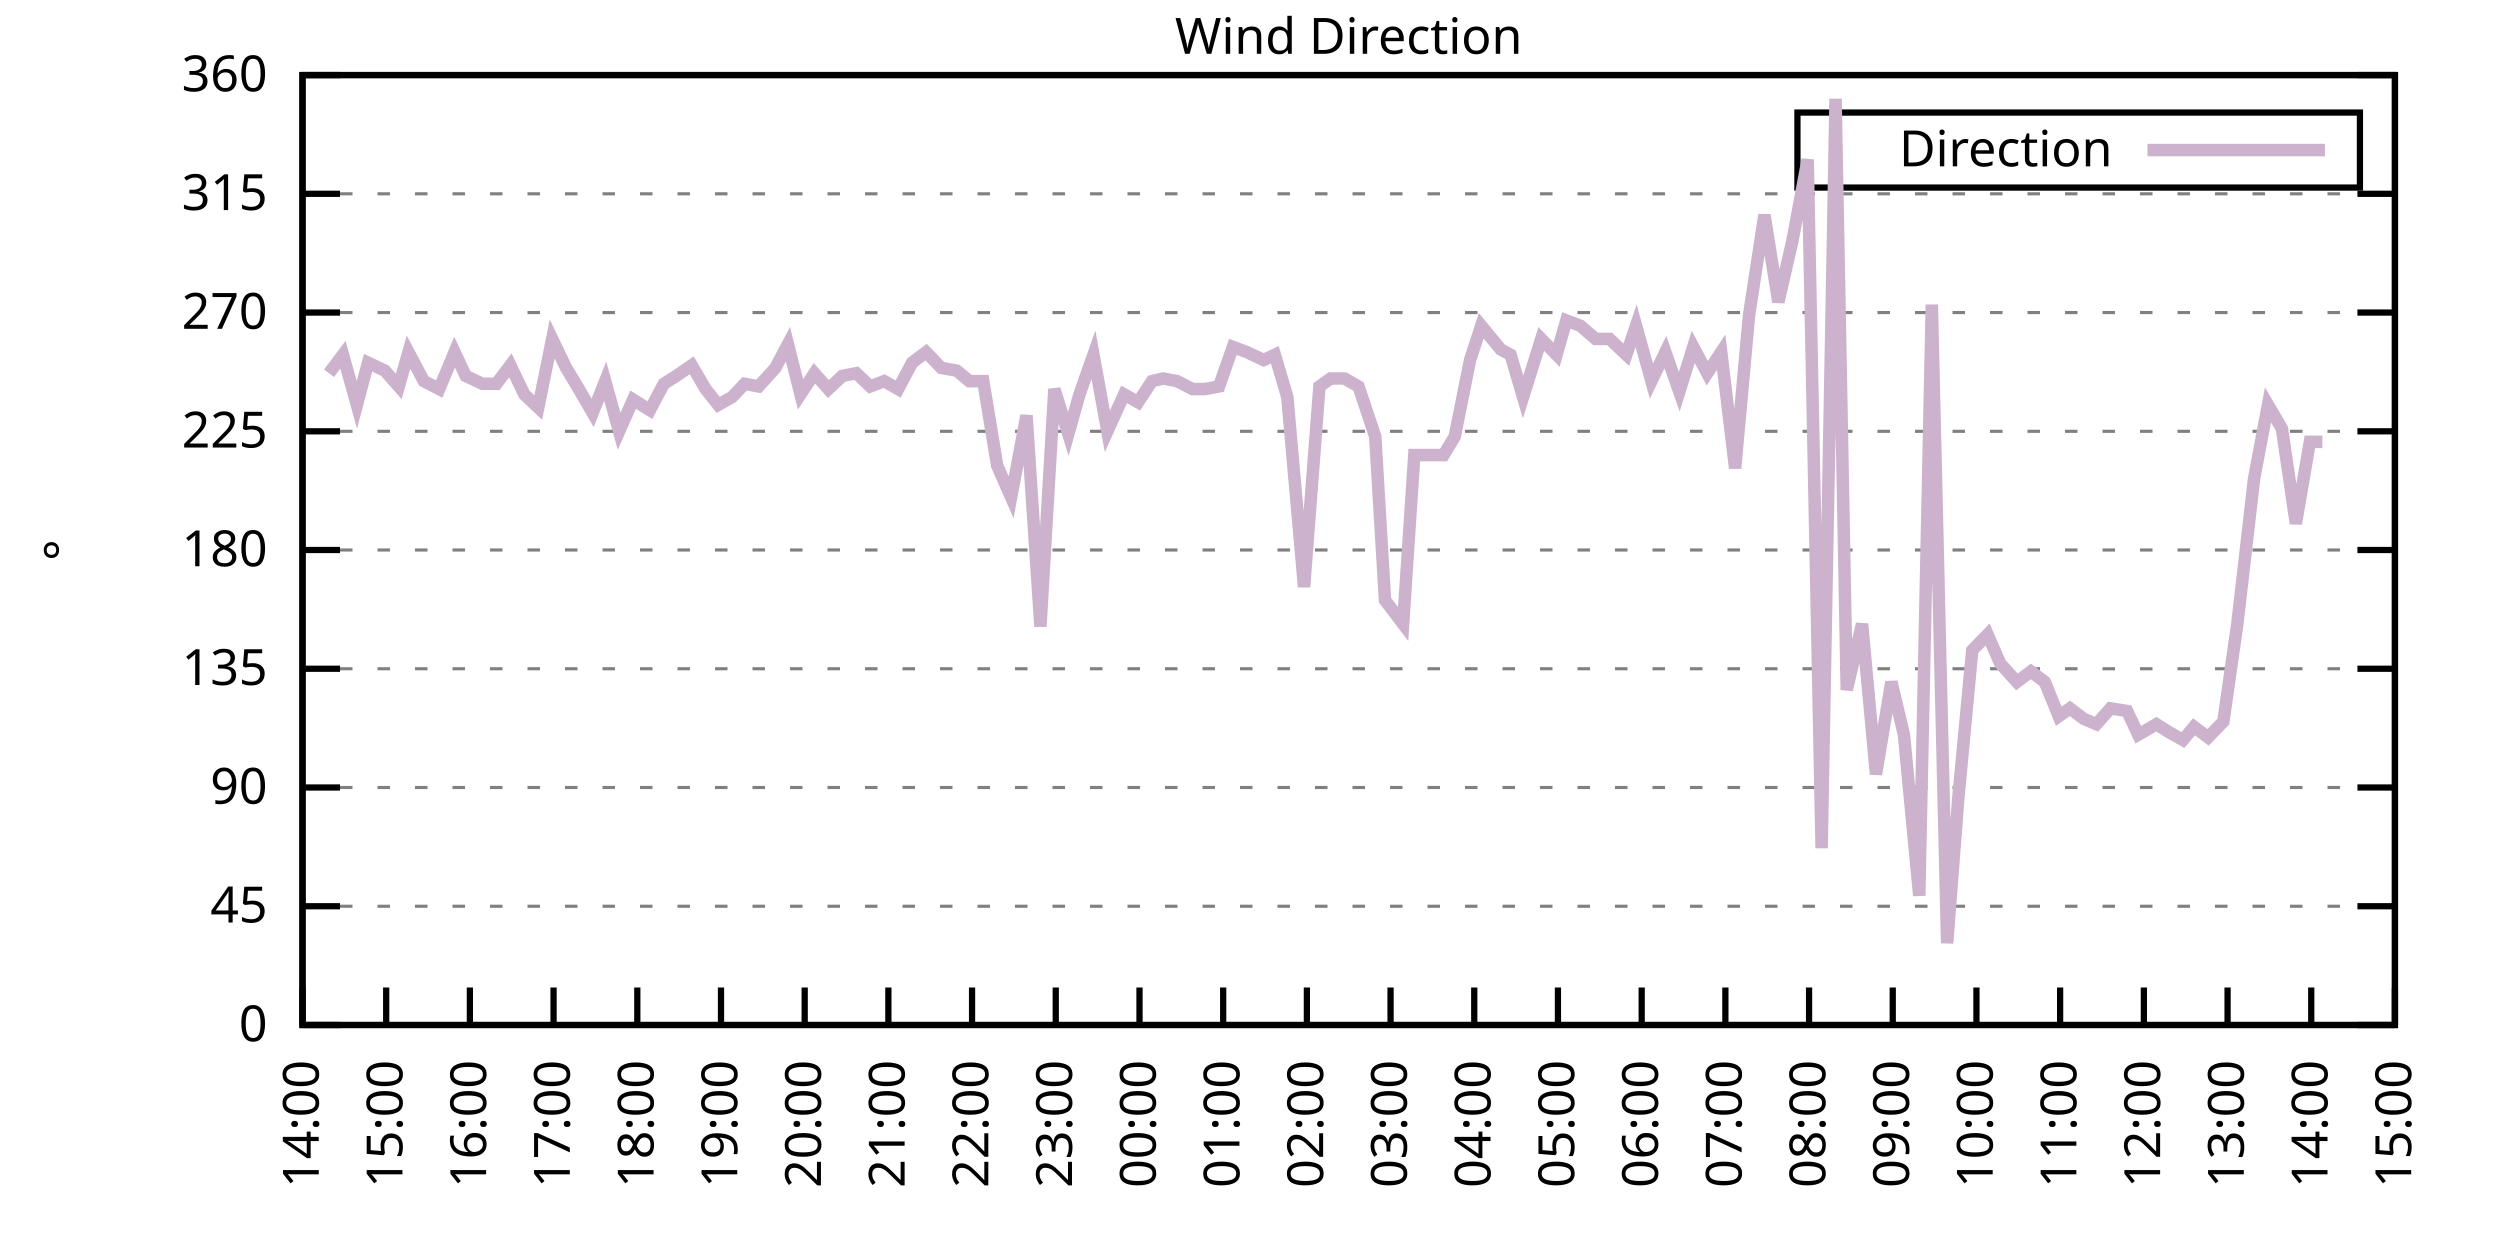
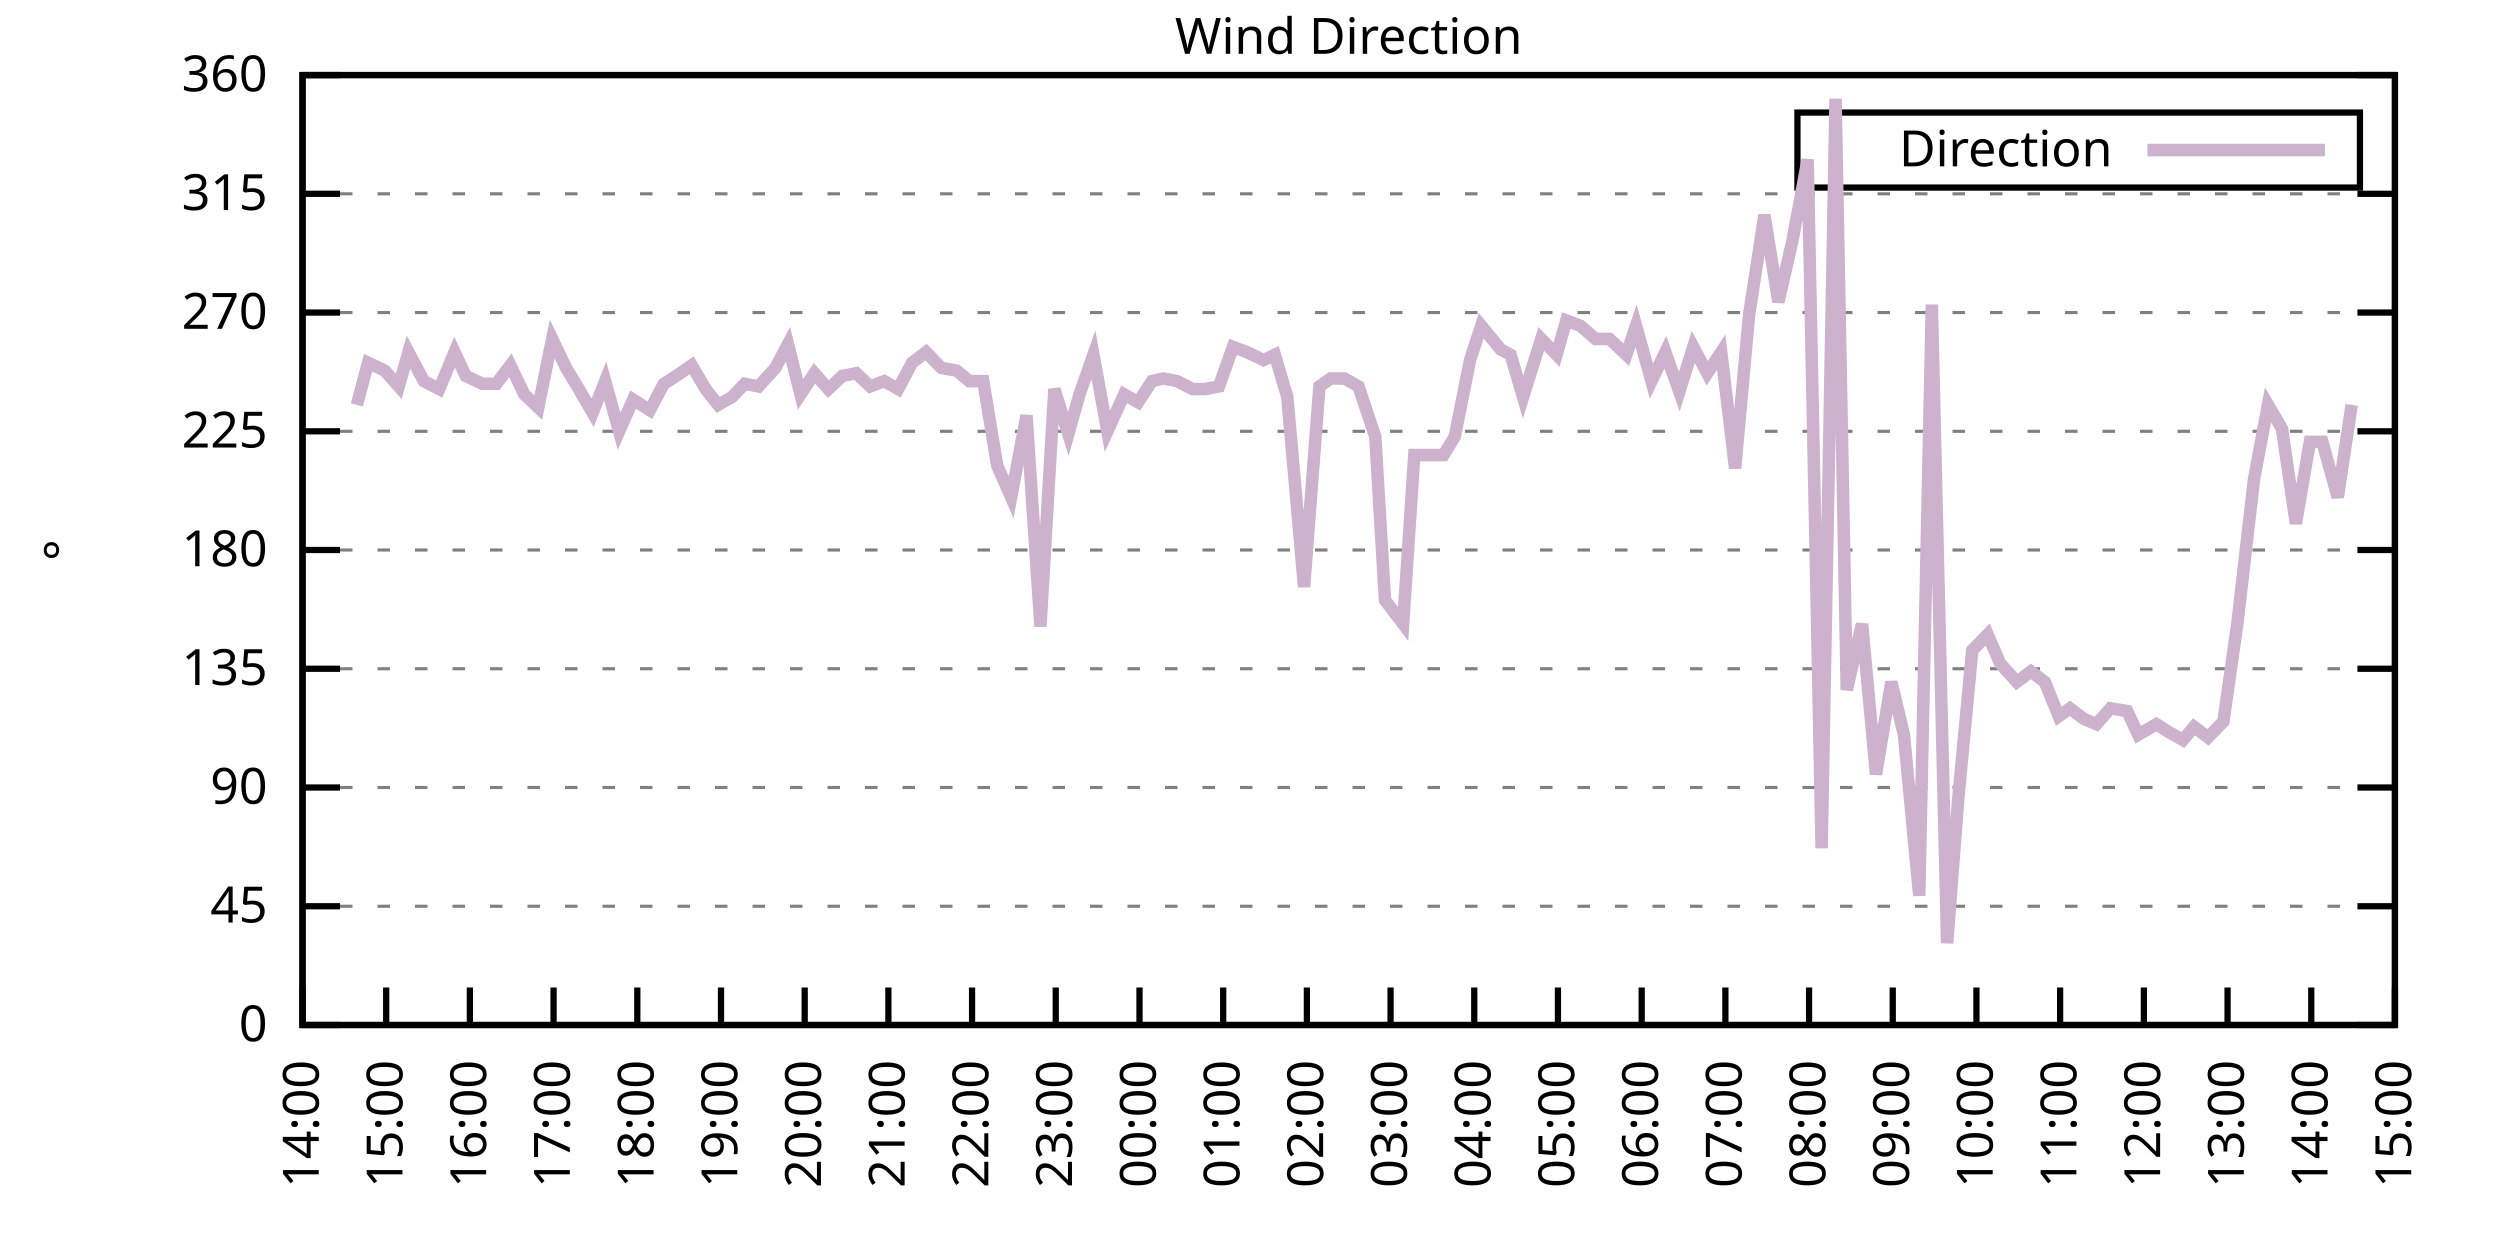
<svg xmlns="http://www.w3.org/2000/svg" xmlns:xlink="http://www.w3.org/1999/xlink" width="400" height="200" viewBox="0 0 400 200">
  <g id="gnuplot_canvas">
    <rect x="0" y="0" width="400" height="200" fill="none" />
    <defs>
      <circle id="gpDot" r="0.5" stroke-width="0.5" stroke="currentColor" />
      <path id="gpPt0" stroke-width="0.333" stroke="currentColor" d="M-1,0 h2 M0,-1 v2" />
      <path id="gpPt1" stroke-width="0.333" stroke="currentColor" d="M-1,-1 L1,1 M1,-1 L-1,1" />
      <path id="gpPt2" stroke-width="0.333" stroke="currentColor" d="M-1,0 L1,0 M0,-1 L0,1 M-1,-1 L1,1 M-1,1 L1,-1" />
      <rect id="gpPt3" stroke-width="0.333" stroke="currentColor" x="-1" y="-1" width="2" height="2" />
      <rect id="gpPt4" stroke-width="0.333" stroke="currentColor" fill="currentColor" x="-1" y="-1" width="2" height="2" />
      <circle id="gpPt5" stroke-width="0.333" stroke="currentColor" cx="0" cy="0" r="1" />
      <use xlink:href="#gpPt5" id="gpPt6" fill="currentColor" stroke="none" />
      <path id="gpPt7" stroke-width="0.333" stroke="currentColor" d="M0,-1.33 L-1.33,0.67 L1.33,0.67 z" />
      <use xlink:href="#gpPt7" id="gpPt8" fill="currentColor" stroke="none" />
      <use xlink:href="#gpPt7" id="gpPt9" stroke="currentColor" transform="rotate(180)" />
      <use xlink:href="#gpPt9" id="gpPt10" fill="currentColor" stroke="none" />
      <use xlink:href="#gpPt3" id="gpPt11" stroke="currentColor" transform="rotate(45)" />
      <use xlink:href="#gpPt11" id="gpPt12" fill="currentColor" stroke="none" />
      <path id="gpPt13" stroke-width="0.333" stroke="currentColor" d="M0,1.330 L1.265,0.411 L0.782,-1.067 L-0.782,-1.076 L-1.265,0.411 z" />
      <use xlink:href="#gpPt13" id="gpPt14" fill="currentColor" stroke="none" />
      <filter id="textbox" filterUnits="objectBoundingBox" x="0" y="0" height="1" width="1">
        <feFlood flood-color="white" flood-opacity="1" result="bgnd" />
        <feComposite in="SourceGraphic" in2="bgnd" operator="atop" />
      </filter>
      <filter id="greybox" filterUnits="objectBoundingBox" x="0" y="0" height="1" width="1">
        <feFlood flood-color="lightgrey" flood-opacity="1" result="grey" />
        <feComposite in="SourceGraphic" in2="grey" operator="atop" />
      </filter>
    </defs>
    <g fill="none" color="white" stroke="currentColor" stroke-width="1.00" stroke-linecap="butt" stroke-linejoin="miter">
</g>
    <g fill="none" color="black" stroke="currentColor" stroke-width="1.00" stroke-linecap="butt" stroke-linejoin="miter">
      <g stroke="none" shape-rendering="crispEdges">
        <polygon fill="rgb(255, 255, 255)" points="48.40,164.00 383.18,164.00 383.18,12.02 48.40,12.02 " />
      </g>
    </g>
    <g fill="none" color="black" stroke="currentColor" stroke-width="1.00" stroke-linecap="butt" stroke-linejoin="miter">
</g>
    <g fill="none" color="black" stroke="black" stroke-width="0.50" stroke-linecap="butt" stroke-linejoin="miter">
</g>
    <g fill="none" color="gray" stroke="currentColor" stroke-width="0.50" stroke-linecap="butt" stroke-linejoin="miter">
      <path stroke="gray" stroke-dasharray="2,4" class="gridline" d="M48.40,164.00 L383.19,164.00  " />
    </g>
    <g fill="none" color="gray" stroke="gray" stroke-width="1.00" stroke-linecap="butt" stroke-linejoin="miter">
</g>
    <g fill="none" color="black" stroke="currentColor" stroke-width="1.00" stroke-linecap="butt" stroke-linejoin="miter">
      <path stroke="black" d="M48.40,164.00 L54.40,164.00 M383.19,164.00 L377.19,164.00  " />
      <g transform="translate(42.80,166.60)" stroke="none" fill="black" font-family="Sans" font-size="8.00" text-anchor="end">
        <text>
          <tspan font-family="Sans"> 0</tspan>
        </text>
      </g>
    </g>
    <g fill="none" color="black" stroke="currentColor" stroke-width="1.00" stroke-linecap="butt" stroke-linejoin="miter">
</g>
    <g fill="none" color="black" stroke="black" stroke-width="0.50" stroke-linecap="butt" stroke-linejoin="miter">
</g>
    <g fill="none" color="gray" stroke="currentColor" stroke-width="0.50" stroke-linecap="butt" stroke-linejoin="miter">
      <path stroke="gray" stroke-dasharray="2,4" class="gridline" d="M48.40,145.00 L383.19,145.00  " />
    </g>
    <g fill="none" color="gray" stroke="gray" stroke-width="1.00" stroke-linecap="butt" stroke-linejoin="miter">
</g>
    <g fill="none" color="black" stroke="currentColor" stroke-width="1.00" stroke-linecap="butt" stroke-linejoin="miter">
      <path stroke="black" d="M48.40,145.00 L54.40,145.00 M383.19,145.00 L377.19,145.00  " />
      <g transform="translate(42.80,147.60)" stroke="none" fill="black" font-family="Sans" font-size="8.00" text-anchor="end">
        <text>
          <tspan font-family="Sans"> 45</tspan>
        </text>
      </g>
    </g>
    <g fill="none" color="black" stroke="currentColor" stroke-width="1.00" stroke-linecap="butt" stroke-linejoin="miter">
</g>
    <g fill="none" color="black" stroke="black" stroke-width="0.50" stroke-linecap="butt" stroke-linejoin="miter">
</g>
    <g fill="none" color="gray" stroke="currentColor" stroke-width="0.50" stroke-linecap="butt" stroke-linejoin="miter">
      <path stroke="gray" stroke-dasharray="2,4" class="gridline" d="M48.40,126.00 L383.19,126.00  " />
    </g>
    <g fill="none" color="gray" stroke="gray" stroke-width="1.00" stroke-linecap="butt" stroke-linejoin="miter">
</g>
    <g fill="none" color="black" stroke="currentColor" stroke-width="1.00" stroke-linecap="butt" stroke-linejoin="miter">
      <path stroke="black" d="M48.40,126.00 L54.40,126.00 M383.19,126.00 L377.19,126.00  " />
      <g transform="translate(42.80,128.60)" stroke="none" fill="black" font-family="Sans" font-size="8.00" text-anchor="end">
        <text>
          <tspan font-family="Sans"> 90</tspan>
        </text>
      </g>
    </g>
    <g fill="none" color="black" stroke="currentColor" stroke-width="1.00" stroke-linecap="butt" stroke-linejoin="miter">
</g>
    <g fill="none" color="black" stroke="black" stroke-width="0.50" stroke-linecap="butt" stroke-linejoin="miter">
</g>
    <g fill="none" color="gray" stroke="currentColor" stroke-width="0.50" stroke-linecap="butt" stroke-linejoin="miter">
      <path stroke="gray" stroke-dasharray="2,4" class="gridline" d="M48.40,107.00 L383.19,107.00  " />
    </g>
    <g fill="none" color="gray" stroke="gray" stroke-width="1.00" stroke-linecap="butt" stroke-linejoin="miter">
</g>
    <g fill="none" color="black" stroke="currentColor" stroke-width="1.00" stroke-linecap="butt" stroke-linejoin="miter">
      <path stroke="black" d="M48.40,107.00 L54.40,107.00 M383.19,107.00 L377.19,107.00  " />
      <g transform="translate(42.80,109.60)" stroke="none" fill="black" font-family="Sans" font-size="8.00" text-anchor="end">
        <text>
          <tspan font-family="Sans"> 135</tspan>
        </text>
      </g>
    </g>
    <g fill="none" color="black" stroke="currentColor" stroke-width="1.00" stroke-linecap="butt" stroke-linejoin="miter">
</g>
    <g fill="none" color="black" stroke="black" stroke-width="0.50" stroke-linecap="butt" stroke-linejoin="miter">
</g>
    <g fill="none" color="gray" stroke="currentColor" stroke-width="0.50" stroke-linecap="butt" stroke-linejoin="miter">
      <path stroke="gray" stroke-dasharray="2,4" class="gridline" d="M48.40,88.00 L383.19,88.00  " />
    </g>
    <g fill="none" color="gray" stroke="gray" stroke-width="1.00" stroke-linecap="butt" stroke-linejoin="miter">
</g>
    <g fill="none" color="black" stroke="currentColor" stroke-width="1.00" stroke-linecap="butt" stroke-linejoin="miter">
      <path stroke="black" d="M48.40,88.00 L54.40,88.00 M383.19,88.00 L377.19,88.00  " />
      <g transform="translate(42.80,90.60)" stroke="none" fill="black" font-family="Sans" font-size="8.00" text-anchor="end">
        <text>
          <tspan font-family="Sans"> 180</tspan>
        </text>
      </g>
    </g>
    <g fill="none" color="black" stroke="currentColor" stroke-width="1.00" stroke-linecap="butt" stroke-linejoin="miter">
</g>
    <g fill="none" color="black" stroke="black" stroke-width="0.50" stroke-linecap="butt" stroke-linejoin="miter">
</g>
    <g fill="none" color="gray" stroke="currentColor" stroke-width="0.50" stroke-linecap="butt" stroke-linejoin="miter">
      <path stroke="gray" stroke-dasharray="2,4" class="gridline" d="M48.40,69.01 L383.19,69.01  " />
    </g>
    <g fill="none" color="gray" stroke="gray" stroke-width="1.00" stroke-linecap="butt" stroke-linejoin="miter">
</g>
    <g fill="none" color="black" stroke="currentColor" stroke-width="1.00" stroke-linecap="butt" stroke-linejoin="miter">
      <path stroke="black" d="M48.40,69.01 L54.40,69.01 M383.19,69.01 L377.19,69.01  " />
      <g transform="translate(42.80,71.61)" stroke="none" fill="black" font-family="Sans" font-size="8.00" text-anchor="end">
        <text>
          <tspan font-family="Sans"> 225</tspan>
        </text>
      </g>
    </g>
    <g fill="none" color="black" stroke="currentColor" stroke-width="1.00" stroke-linecap="butt" stroke-linejoin="miter">
</g>
    <g fill="none" color="black" stroke="black" stroke-width="0.50" stroke-linecap="butt" stroke-linejoin="miter">
</g>
    <g fill="none" color="gray" stroke="currentColor" stroke-width="0.50" stroke-linecap="butt" stroke-linejoin="miter">
      <path stroke="gray" stroke-dasharray="2,4" class="gridline" d="M48.40,50.01 L383.19,50.01  " />
    </g>
    <g fill="none" color="gray" stroke="gray" stroke-width="1.00" stroke-linecap="butt" stroke-linejoin="miter">
</g>
    <g fill="none" color="black" stroke="currentColor" stroke-width="1.00" stroke-linecap="butt" stroke-linejoin="miter">
      <path stroke="black" d="M48.40,50.01 L54.40,50.01 M383.19,50.01 L377.19,50.01  " />
      <g transform="translate(42.80,52.61)" stroke="none" fill="black" font-family="Sans" font-size="8.00" text-anchor="end">
        <text>
          <tspan font-family="Sans"> 270</tspan>
        </text>
      </g>
    </g>
    <g fill="none" color="black" stroke="currentColor" stroke-width="1.00" stroke-linecap="butt" stroke-linejoin="miter">
</g>
    <g fill="none" color="black" stroke="black" stroke-width="0.50" stroke-linecap="butt" stroke-linejoin="miter">
</g>
    <g fill="none" color="gray" stroke="currentColor" stroke-width="0.50" stroke-linecap="butt" stroke-linejoin="miter">
      <path stroke="gray" stroke-dasharray="2,4" class="gridline" d="M48.40,31.01 L383.19,31.01  " />
    </g>
    <g fill="none" color="gray" stroke="gray" stroke-width="1.00" stroke-linecap="butt" stroke-linejoin="miter">
</g>
    <g fill="none" color="black" stroke="currentColor" stroke-width="1.00" stroke-linecap="butt" stroke-linejoin="miter">
      <path stroke="black" d="M48.40,31.01 L54.40,31.01 M383.19,31.01 L377.19,31.01  " />
      <g transform="translate(42.80,33.61)" stroke="none" fill="black" font-family="Sans" font-size="8.00" text-anchor="end">
        <text>
          <tspan font-family="Sans"> 315</tspan>
        </text>
      </g>
    </g>
    <g fill="none" color="black" stroke="currentColor" stroke-width="1.00" stroke-linecap="butt" stroke-linejoin="miter">
</g>
    <g fill="none" color="black" stroke="black" stroke-width="0.50" stroke-linecap="butt" stroke-linejoin="miter">
</g>
    <g fill="none" color="gray" stroke="currentColor" stroke-width="0.50" stroke-linecap="butt" stroke-linejoin="miter">
      <path stroke="gray" stroke-dasharray="2,4" class="gridline" d="M48.40,12.01 L383.19,12.01  " />
    </g>
    <g fill="none" color="gray" stroke="gray" stroke-width="1.00" stroke-linecap="butt" stroke-linejoin="miter">
</g>
    <g fill="none" color="black" stroke="currentColor" stroke-width="1.00" stroke-linecap="butt" stroke-linejoin="miter">
      <path stroke="black" d="M48.40,12.01 L54.40,12.01 M383.19,12.01 L377.19,12.01  " />
      <g transform="translate(42.80,14.61)" stroke="none" fill="black" font-family="Sans" font-size="8.00" text-anchor="end">
        <text>
          <tspan font-family="Sans"> 360</tspan>
        </text>
      </g>
    </g>
    <g fill="none" color="black" stroke="currentColor" stroke-width="1.00" stroke-linecap="butt" stroke-linejoin="miter">
      <path stroke="black" d="M48.40,164.00 L48.40,158.00  " />
      <g transform="translate(51.00,169.60) rotate(270.00)" stroke="none" fill="black" font-family="Sans" font-size="8.00" text-anchor="end">
        <text>
          <tspan font-family="Sans">14:00</tspan>
        </text>
      </g>
    </g>
    <g fill="none" color="black" stroke="currentColor" stroke-width="1.00" stroke-linecap="butt" stroke-linejoin="miter">
      <path stroke="black" d="M61.79,164.00 L61.79,158.00  " />
      <g transform="translate(64.39,169.60) rotate(270.00)" stroke="none" fill="black" font-family="Sans" font-size="8.00" text-anchor="end">
        <text>
          <tspan font-family="Sans">15:00</tspan>
        </text>
      </g>
    </g>
    <g fill="none" color="black" stroke="currentColor" stroke-width="1.00" stroke-linecap="butt" stroke-linejoin="miter">
      <path stroke="black" d="M75.18,164.00 L75.18,158.00  " />
      <g transform="translate(77.78,169.60) rotate(270.00)" stroke="none" fill="black" font-family="Sans" font-size="8.00" text-anchor="end">
        <text>
          <tspan font-family="Sans">16:00</tspan>
        </text>
      </g>
    </g>
    <g fill="none" color="black" stroke="currentColor" stroke-width="1.00" stroke-linecap="butt" stroke-linejoin="miter">
      <path stroke="black" d="M88.57,164.00 L88.57,158.00  " />
      <g transform="translate(91.17,169.60) rotate(270.00)" stroke="none" fill="black" font-family="Sans" font-size="8.00" text-anchor="end">
        <text>
          <tspan font-family="Sans">17:00</tspan>
        </text>
      </g>
    </g>
    <g fill="none" color="black" stroke="currentColor" stroke-width="1.00" stroke-linecap="butt" stroke-linejoin="miter">
      <path stroke="black" d="M101.97,164.00 L101.97,158.00  " />
      <g transform="translate(104.57,169.60) rotate(270.00)" stroke="none" fill="black" font-family="Sans" font-size="8.00" text-anchor="end">
        <text>
          <tspan font-family="Sans">18:00</tspan>
        </text>
      </g>
    </g>
    <g fill="none" color="black" stroke="currentColor" stroke-width="1.00" stroke-linecap="butt" stroke-linejoin="miter">
      <path stroke="black" d="M115.36,164.00 L115.36,158.00  " />
      <g transform="translate(117.96,169.60) rotate(270.00)" stroke="none" fill="black" font-family="Sans" font-size="8.00" text-anchor="end">
        <text>
          <tspan font-family="Sans">19:00</tspan>
        </text>
      </g>
    </g>
    <g fill="none" color="black" stroke="currentColor" stroke-width="1.00" stroke-linecap="butt" stroke-linejoin="miter">
      <path stroke="black" d="M128.75,164.00 L128.75,158.00  " />
      <g transform="translate(131.35,169.60) rotate(270.00)" stroke="none" fill="black" font-family="Sans" font-size="8.00" text-anchor="end">
        <text>
          <tspan font-family="Sans">20:00</tspan>
        </text>
      </g>
    </g>
    <g fill="none" color="black" stroke="currentColor" stroke-width="1.00" stroke-linecap="butt" stroke-linejoin="miter">
      <path stroke="black" d="M142.14,164.00 L142.14,158.00  " />
      <g transform="translate(144.74,169.60) rotate(270.00)" stroke="none" fill="black" font-family="Sans" font-size="8.00" text-anchor="end">
        <text>
          <tspan font-family="Sans">21:00</tspan>
        </text>
      </g>
    </g>
    <g fill="none" color="black" stroke="currentColor" stroke-width="1.00" stroke-linecap="butt" stroke-linejoin="miter">
      <path stroke="black" d="M155.53,164.00 L155.53,158.00  " />
      <g transform="translate(158.13,169.60) rotate(270.00)" stroke="none" fill="black" font-family="Sans" font-size="8.00" text-anchor="end">
        <text>
          <tspan font-family="Sans">22:00</tspan>
        </text>
      </g>
    </g>
    <g fill="none" color="black" stroke="currentColor" stroke-width="1.00" stroke-linecap="butt" stroke-linejoin="miter">
      <path stroke="black" d="M168.92,164.00 L168.92,158.00  " />
      <g transform="translate(171.52,169.60) rotate(270.00)" stroke="none" fill="black" font-family="Sans" font-size="8.00" text-anchor="end">
        <text>
          <tspan font-family="Sans">23:00</tspan>
        </text>
      </g>
    </g>
    <g fill="none" color="black" stroke="currentColor" stroke-width="1.00" stroke-linecap="butt" stroke-linejoin="miter">
      <path stroke="black" d="M182.32,164.00 L182.32,158.00  " />
      <g transform="translate(184.92,169.60) rotate(270.00)" stroke="none" fill="black" font-family="Sans" font-size="8.00" text-anchor="end">
        <text>
          <tspan font-family="Sans">00:00</tspan>
        </text>
      </g>
    </g>
    <g fill="none" color="black" stroke="currentColor" stroke-width="1.00" stroke-linecap="butt" stroke-linejoin="miter">
      <path stroke="black" d="M195.71,164.00 L195.71,158.00  " />
      <g transform="translate(198.31,169.60) rotate(270.00)" stroke="none" fill="black" font-family="Sans" font-size="8.00" text-anchor="end">
        <text>
          <tspan font-family="Sans">01:00</tspan>
        </text>
      </g>
    </g>
    <g fill="none" color="black" stroke="currentColor" stroke-width="1.00" stroke-linecap="butt" stroke-linejoin="miter">
      <path stroke="black" d="M209.10,164.00 L209.10,158.00  " />
      <g transform="translate(211.70,169.60) rotate(270.00)" stroke="none" fill="black" font-family="Sans" font-size="8.00" text-anchor="end">
        <text>
          <tspan font-family="Sans">02:00</tspan>
        </text>
      </g>
    </g>
    <g fill="none" color="black" stroke="currentColor" stroke-width="1.00" stroke-linecap="butt" stroke-linejoin="miter">
      <path stroke="black" d="M222.49,164.00 L222.49,158.00  " />
      <g transform="translate(225.09,169.60) rotate(270.00)" stroke="none" fill="black" font-family="Sans" font-size="8.00" text-anchor="end">
        <text>
          <tspan font-family="Sans">03:00</tspan>
        </text>
      </g>
    </g>
    <g fill="none" color="black" stroke="currentColor" stroke-width="1.00" stroke-linecap="butt" stroke-linejoin="miter">
      <path stroke="black" d="M235.88,164.00 L235.88,158.00  " />
      <g transform="translate(238.48,169.60) rotate(270.00)" stroke="none" fill="black" font-family="Sans" font-size="8.00" text-anchor="end">
        <text>
          <tspan font-family="Sans">04:00</tspan>
        </text>
      </g>
    </g>
    <g fill="none" color="black" stroke="currentColor" stroke-width="1.00" stroke-linecap="butt" stroke-linejoin="miter">
      <path stroke="black" d="M249.27,164.00 L249.27,158.00  " />
      <g transform="translate(251.87,169.60) rotate(270.00)" stroke="none" fill="black" font-family="Sans" font-size="8.00" text-anchor="end">
        <text>
          <tspan font-family="Sans">05:00</tspan>
        </text>
      </g>
    </g>
    <g fill="none" color="black" stroke="currentColor" stroke-width="1.00" stroke-linecap="butt" stroke-linejoin="miter">
      <path stroke="black" d="M262.67,164.00 L262.67,158.00  " />
      <g transform="translate(265.27,169.60) rotate(270.00)" stroke="none" fill="black" font-family="Sans" font-size="8.00" text-anchor="end">
        <text>
          <tspan font-family="Sans">06:00</tspan>
        </text>
      </g>
    </g>
    <g fill="none" color="black" stroke="currentColor" stroke-width="1.00" stroke-linecap="butt" stroke-linejoin="miter">
      <path stroke="black" d="M276.06,164.00 L276.06,158.00  " />
      <g transform="translate(278.66,169.60) rotate(270.00)" stroke="none" fill="black" font-family="Sans" font-size="8.00" text-anchor="end">
        <text>
          <tspan font-family="Sans">07:00</tspan>
        </text>
      </g>
    </g>
    <g fill="none" color="black" stroke="currentColor" stroke-width="1.00" stroke-linecap="butt" stroke-linejoin="miter">
      <path stroke="black" d="M289.45,164.00 L289.45,158.00  " />
      <g transform="translate(292.05,169.60) rotate(270.00)" stroke="none" fill="black" font-family="Sans" font-size="8.00" text-anchor="end">
        <text>
          <tspan font-family="Sans">08:00</tspan>
        </text>
      </g>
    </g>
    <g fill="none" color="black" stroke="currentColor" stroke-width="1.00" stroke-linecap="butt" stroke-linejoin="miter">
      <path stroke="black" d="M302.84,164.00 L302.84,158.00  " />
      <g transform="translate(305.44,169.60) rotate(270.00)" stroke="none" fill="black" font-family="Sans" font-size="8.00" text-anchor="end">
        <text>
          <tspan font-family="Sans">09:00</tspan>
        </text>
      </g>
    </g>
    <g fill="none" color="black" stroke="currentColor" stroke-width="1.00" stroke-linecap="butt" stroke-linejoin="miter">
      <path stroke="black" d="M316.23,164.00 L316.23,158.00  " />
      <g transform="translate(318.83,169.60) rotate(270.00)" stroke="none" fill="black" font-family="Sans" font-size="8.00" text-anchor="end">
        <text>
          <tspan font-family="Sans">10:00</tspan>
        </text>
      </g>
    </g>
    <g fill="none" color="black" stroke="currentColor" stroke-width="1.00" stroke-linecap="butt" stroke-linejoin="miter">
      <path stroke="black" d="M329.62,164.00 L329.62,158.00  " />
      <g transform="translate(332.22,169.60) rotate(270.00)" stroke="none" fill="black" font-family="Sans" font-size="8.00" text-anchor="end">
        <text>
          <tspan font-family="Sans">11:00</tspan>
        </text>
      </g>
    </g>
    <g fill="none" color="black" stroke="currentColor" stroke-width="1.00" stroke-linecap="butt" stroke-linejoin="miter">
      <path stroke="black" d="M343.02,164.00 L343.02,158.00  " />
      <g transform="translate(345.62,169.60) rotate(270.00)" stroke="none" fill="black" font-family="Sans" font-size="8.00" text-anchor="end">
        <text>
          <tspan font-family="Sans">12:00</tspan>
        </text>
      </g>
    </g>
    <g fill="none" color="black" stroke="currentColor" stroke-width="1.00" stroke-linecap="butt" stroke-linejoin="miter">
      <path stroke="black" d="M356.41,164.00 L356.41,158.00  " />
      <g transform="translate(359.01,169.60) rotate(270.00)" stroke="none" fill="black" font-family="Sans" font-size="8.00" text-anchor="end">
        <text>
          <tspan font-family="Sans">13:00</tspan>
        </text>
      </g>
    </g>
    <g fill="none" color="black" stroke="currentColor" stroke-width="1.00" stroke-linecap="butt" stroke-linejoin="miter">
      <path stroke="black" d="M369.80,164.00 L369.80,158.00  " />
      <g transform="translate(372.40,169.60) rotate(270.00)" stroke="none" fill="black" font-family="Sans" font-size="8.00" text-anchor="end">
        <text>
          <tspan font-family="Sans">14:00</tspan>
        </text>
      </g>
    </g>
    <g fill="none" color="black" stroke="currentColor" stroke-width="1.00" stroke-linecap="butt" stroke-linejoin="miter">
      <path stroke="black" d="M383.19,164.00 L383.19,158.00  " />
      <g transform="translate(385.79,169.60) rotate(270.00)" stroke="none" fill="black" font-family="Sans" font-size="8.00" text-anchor="end">
        <text>
          <tspan font-family="Sans">15:00</tspan>
        </text>
      </g>
    </g>
    <g fill="none" color="black" stroke="currentColor" stroke-width="1.00" stroke-linecap="butt" stroke-linejoin="miter">
</g>
    <g fill="none" color="black" stroke="currentColor" stroke-width="1.00" stroke-linecap="butt" stroke-linejoin="miter">
      <path stroke="black" d="M48.40,12.01 L48.40,164.00 L383.19,164.00 L383.19,12.01 L48.40,12.01 Z  " />
    </g>
    <g fill="none" color="black" stroke="currentColor" stroke-width="1.00" stroke-linecap="butt" stroke-linejoin="miter">
</g>
    <g fill="none" color="black" stroke="currentColor" stroke-width="1.00" stroke-linecap="butt" stroke-linejoin="miter">
      <path stroke="black" d="M287.59,30.01 L287.59,18.01 L377.59,18.01 L377.59,30.01 L287.59,30.01 Z  " />
    </g>
    <g id="Wind_direction_plot_1">
      <g fill="none" color="white" stroke="black" stroke-width="2.00" stroke-linecap="butt" stroke-linejoin="miter">
</g>
      <g fill="none" color="black" stroke="currentColor" stroke-width="2.00" stroke-linecap="butt" stroke-linejoin="miter">
        <g transform="translate(337.99,26.61)" stroke="none" fill="black" font-family="Sans" font-size="8.00" text-anchor="end">
          <text>
            <tspan font-family="Sans">Direction</tspan>
          </text>
        </g>
      </g>
      <g fill="none" color="black" stroke="currentColor" stroke-width="2.00" stroke-linecap="butt" stroke-linejoin="miter">
-         <path stroke="rgb(204, 178, 204)" d="M343.59,24.01 L371.99,24.01 M52.64,59.72 L54.87,56.76 L57.10,64.78 L58.89,58.03 L61.57,59.30 L63.80,61.83   L65.36,56.34 L67.82,60.98 L70.27,62.25 L72.73,56.34 L74.51,60.14 L77.19,61.41 L79.42,61.41 L81.66,58.45   L83.89,63.10 L86.12,65.21 L88.35,54.23 L90.58,58.87 L92.37,61.83 L94.82,66.05 L96.83,60.98 L99.06,69.01   L101.30,63.94 L103.98,65.63 L106.21,61.41 L108.22,60.14 L110.67,58.45 L112.90,62.25 L114.91,64.78 L117.14,63.52   L119.15,61.41 L121.38,61.83 L124.06,58.87 L126.07,55.07 L128.08,63.10 L130.31,59.72 L132.54,62.25 L134.78,60.14   L137.01,59.72 L139.24,61.83 L141.47,60.98 L143.70,62.25 L145.94,58.03 L148.17,56.34 L150.62,58.87 L153.08,59.30   L155.09,60.98 L157.32,60.98 L159.55,74.49 L161.78,79.56 L164.24,66.47 L166.47,100.25 L168.70,62.25 L170.93,69.43   L172.72,63.10 L174.95,56.76 L177.18,69.01 L179.86,63.10 L182.09,64.36 L184.32,60.98 L186.11,60.56 L188.34,60.98   L190.80,62.25 L192.81,62.25 L195.04,61.83 L197.27,55.50 L199.50,56.34 L202.18,57.61 L203.97,56.76 L205.97,63.52   L208.65,93.92 L211.11,61.83 L212.89,60.56 L215.13,60.56 L217.36,61.83 L220.04,69.85 L221.60,96.03 L224.50,99.83   L226.29,72.81 L228.29,72.81 L230.97,72.81 L232.76,69.85 L235.21,57.61 L237.00,52.12 L240.12,55.92 L241.69,56.76   L243.69,63.52 L246.60,54.23 L249.05,56.76 L250.61,51.27 L252.85,52.12 L255.30,54.23 L257.53,54.23 L260.21,56.76   L261.77,52.12 L264.23,60.98 L266.46,56.34 L268.69,62.67 L270.92,55.50 L273.16,59.72 L275.39,56.34 L277.62,74.92   L279.85,50.43 L282.31,34.39 L284.54,48.32 L286.77,38.61 L289.23,25.52 L291.46,135.71 L293.69,15.81 L295.48,110.38   L297.93,99.83 L300.16,123.89 L302.62,109.11 L304.63,117.56 L307.08,143.31 L309.09,48.74 L311.54,150.91 L313.33,127.69   L315.56,104.05 L318.02,101.52 L320.03,106.16 L322.70,109.11 L324.94,107.43 L327.17,109.11 L329.40,114.60 L331.19,113.34   L333.42,115.03 L335.43,115.87 L337.66,113.34 L340.34,113.76 L342.12,117.56 L345.02,115.87 L347.03,117.14 L349.26,118.40   L351.05,116.29 L353.28,117.98 L355.74,115.45 L357.97,99.83 L360.65,76.61 L362.88,64.78 L365.11,68.58 L367.34,83.78   L369.58,70.70 L371.58,70.70  " />
+         <path stroke="rgb(204, 178, 204)" d="M343.59,24.01 L371.99,24.01 M57.10,64.78 L58.89,58.03 L61.57,59.30 L63.80,61.83 L65.36,56.34 L67.82,60.98   L70.27,62.25 L72.73,56.34 L74.51,60.14 L77.19,61.41 L79.42,61.41 L81.66,58.45 L83.89,63.10 L86.12,65.21   L88.35,54.23 L90.58,58.87 L92.37,61.83 L94.82,66.05 L96.83,60.98 L99.06,69.01 L101.30,63.94 L103.98,65.63   L106.21,61.41 L108.22,60.14 L110.67,58.45 L112.90,62.25 L114.91,64.78 L117.14,63.52 L119.15,61.41 L121.38,61.83   L124.06,58.87 L126.07,55.07 L128.08,63.10 L130.31,59.72 L132.54,62.25 L134.78,60.14 L137.01,59.72 L139.24,61.83   L141.47,60.98 L143.70,62.25 L145.94,58.03 L148.17,56.34 L150.62,58.87 L153.08,59.30 L155.09,60.98 L157.32,60.98   L159.55,74.49 L161.78,79.56 L164.24,66.47 L166.47,100.25 L168.70,62.25 L170.93,69.43 L172.72,63.10 L174.95,56.76   L177.18,69.01 L179.86,63.10 L182.09,64.36 L184.32,60.98 L186.11,60.56 L188.34,60.98 L190.80,62.25 L192.81,62.25   L195.04,61.83 L197.27,55.50 L199.50,56.34 L202.18,57.61 L203.97,56.76 L205.97,63.52 L208.65,93.92 L211.11,61.83   L212.89,60.56 L215.13,60.56 L217.36,61.83 L220.04,69.85 L221.60,96.03 L224.50,99.83 L226.29,72.81 L228.29,72.81   L230.97,72.81 L232.76,69.85 L235.21,57.61 L237.00,52.12 L240.12,55.92 L241.69,56.76 L243.69,63.52 L246.60,54.23   L249.05,56.76 L250.61,51.27 L252.85,52.12 L255.30,54.23 L257.53,54.23 L260.21,56.76 L261.77,52.12 L264.23,60.98   L266.46,56.34 L268.69,62.67 L270.92,55.50 L273.16,59.72 L275.39,56.34 L277.62,74.92 L279.85,50.43 L282.31,34.39   L284.54,48.32 L286.77,38.61 L289.23,25.52 L291.46,135.71 L293.69,15.81 L295.48,110.38 L297.93,99.83 L300.16,123.89   L302.62,109.11 L304.63,117.56 L307.08,143.31 L309.09,48.74 L311.54,150.91 L313.33,127.69 L315.56,104.05 L318.02,101.52   L320.03,106.16 L322.70,109.11 L324.94,107.43 L327.17,109.11 L329.40,114.60 L331.19,113.34 L333.42,115.03 L335.43,115.87   L337.66,113.34 L340.34,113.76 L342.12,117.56 L345.02,115.87 L347.03,117.14 L349.26,118.40 L351.05,116.29 L353.28,117.98   L355.74,115.45 L357.97,99.83 L360.65,76.61 L362.88,64.78 L365.11,68.58 L367.34,83.78 L369.58,70.70 L371.58,70.70   L374.04,79.56 L376.27,64.78  " />
      </g>
    </g>
    <g fill="none" color="black" stroke="currentColor" stroke-width="2.00" stroke-linecap="butt" stroke-linejoin="miter">
</g>
    <g fill="none" color="black" stroke="black" stroke-width="1.00" stroke-linecap="butt" stroke-linejoin="miter">
</g>
    <g fill="none" color="black" stroke="currentColor" stroke-width="1.00" stroke-linecap="butt" stroke-linejoin="miter">
      <path stroke="black" d="M48.40,12.01 L48.40,164.00 L383.19,164.00 L383.19,12.01 L48.40,12.01 Z  " />
      <g transform="translate(12.80,88.01) rotate(270.00)" stroke="none" fill="black" font-family="Sans" font-size="8.00" text-anchor="middle">
        <text>
          <tspan font-family="Sans">°</tspan>
        </text>
      </g>
    </g>
    <g fill="none" color="black" stroke="currentColor" stroke-width="1.00" stroke-linecap="butt" stroke-linejoin="miter">
</g>
    <g fill="none" color="black" stroke="currentColor" stroke-width="1.00" stroke-linecap="butt" stroke-linejoin="miter">
      <g transform="translate(215.79,8.61)" stroke="none" fill="black" font-family="Sans" font-size="8.00" text-anchor="middle">
        <text>
          <tspan font-family="Sans">Wind Direction</tspan>
        </text>
      </g>
    </g>
    <g fill="none" color="black" stroke="currentColor" stroke-width="1.00" stroke-linecap="butt" stroke-linejoin="miter">
</g>
  </g>
</svg>
